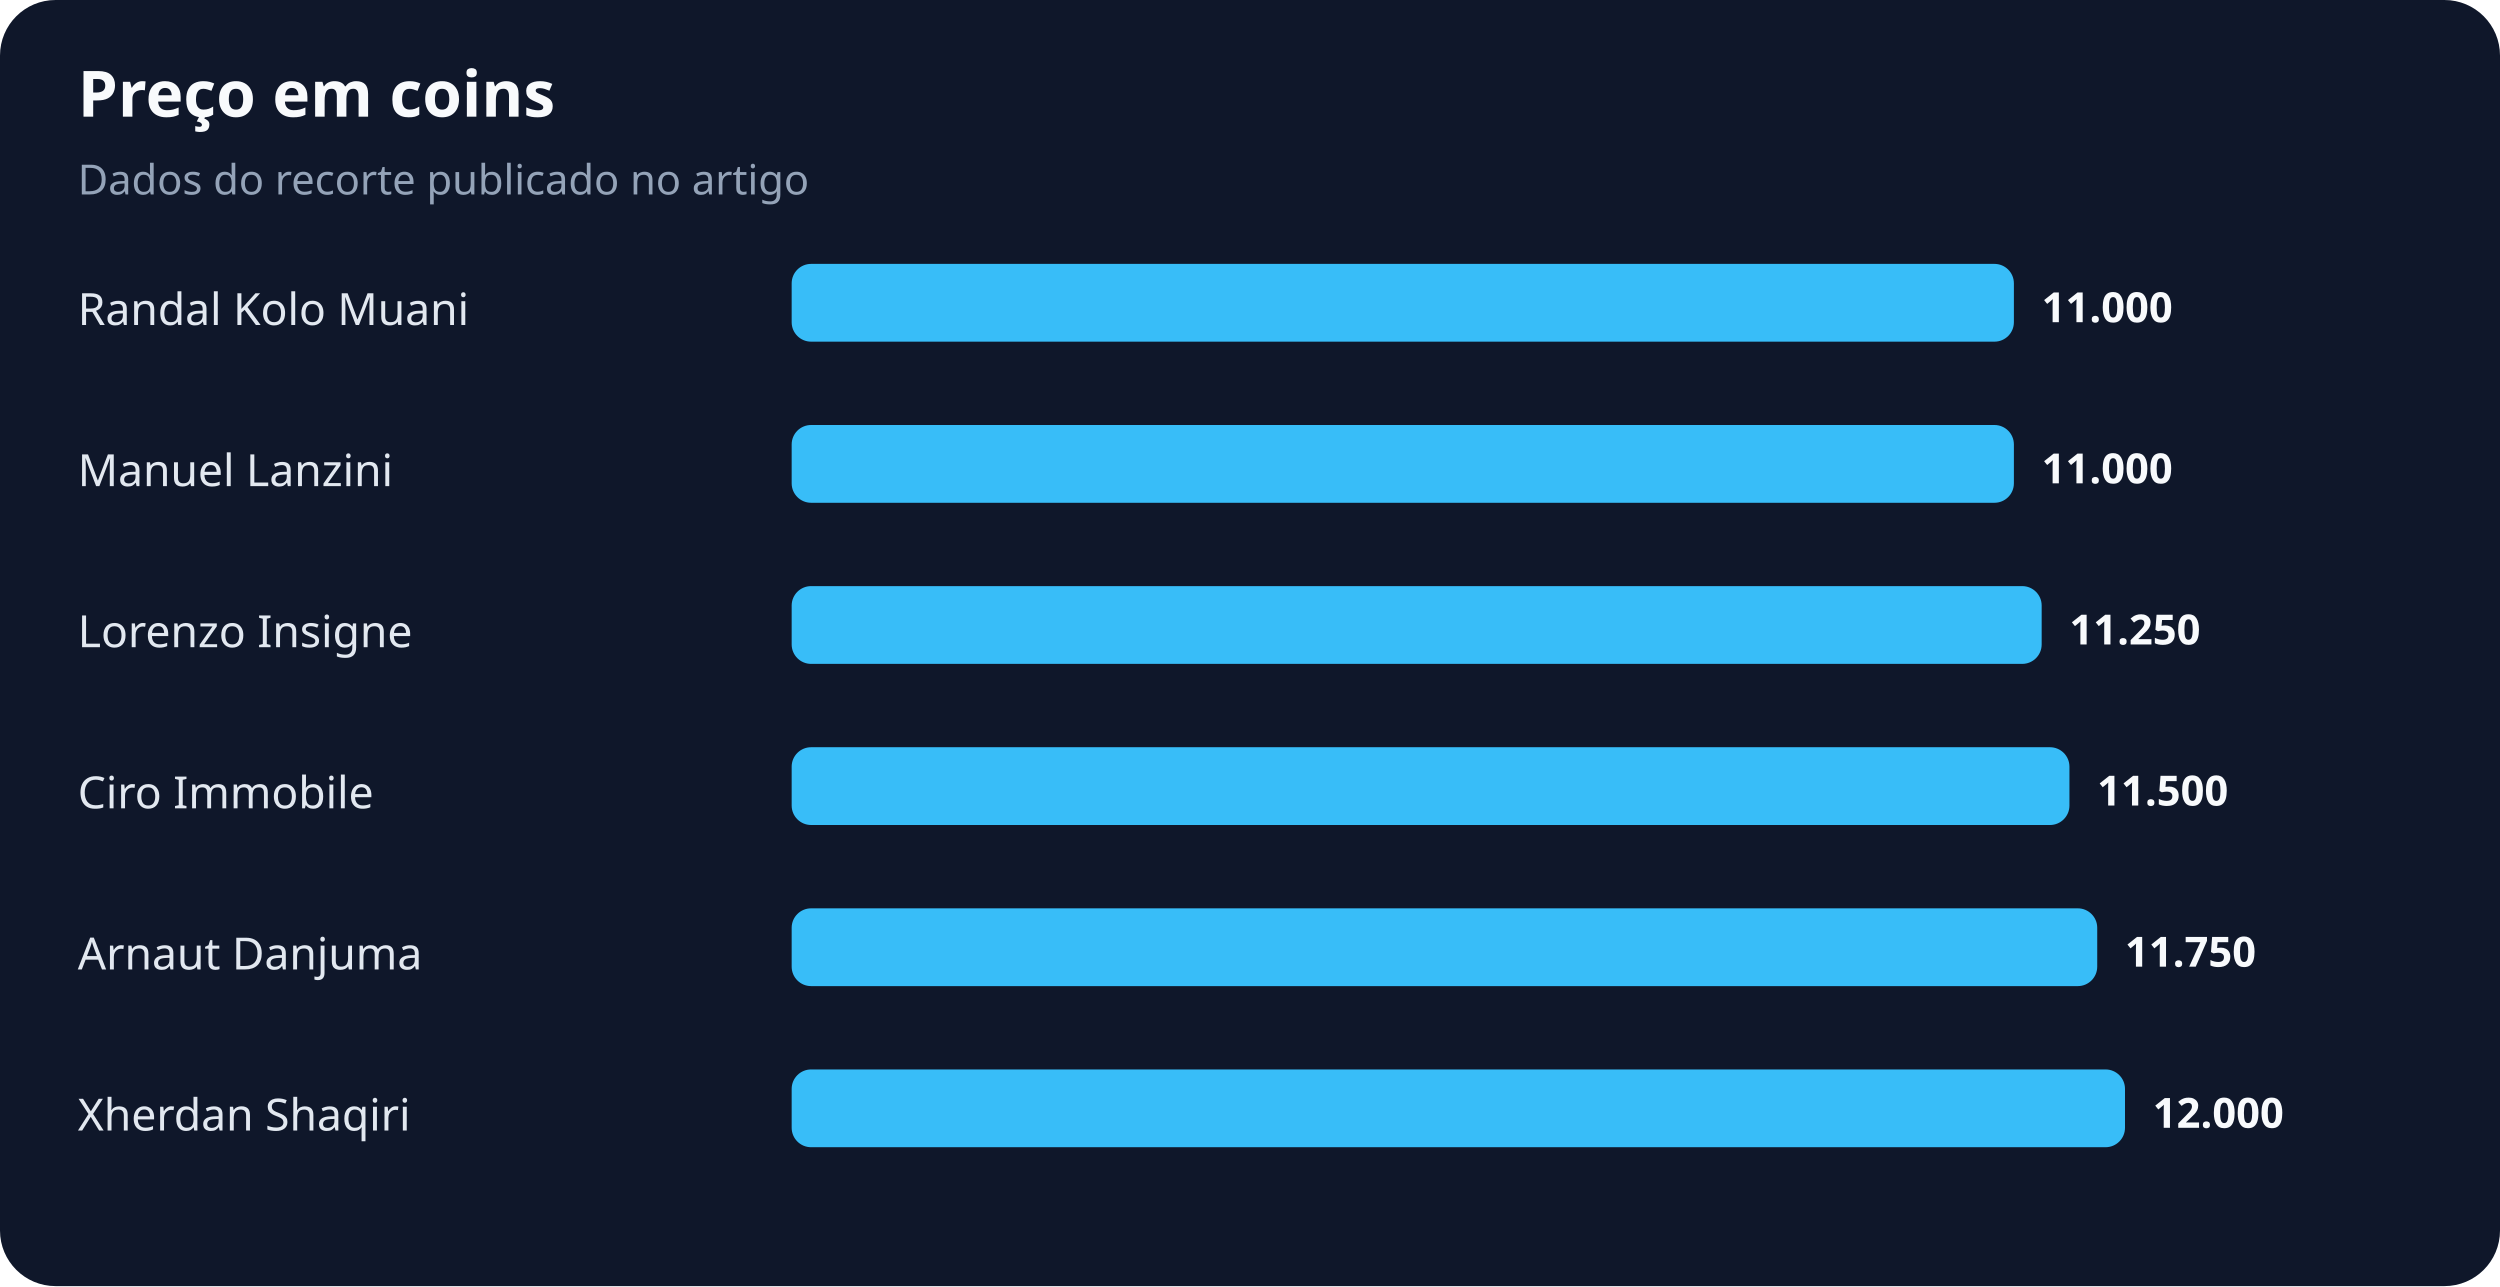
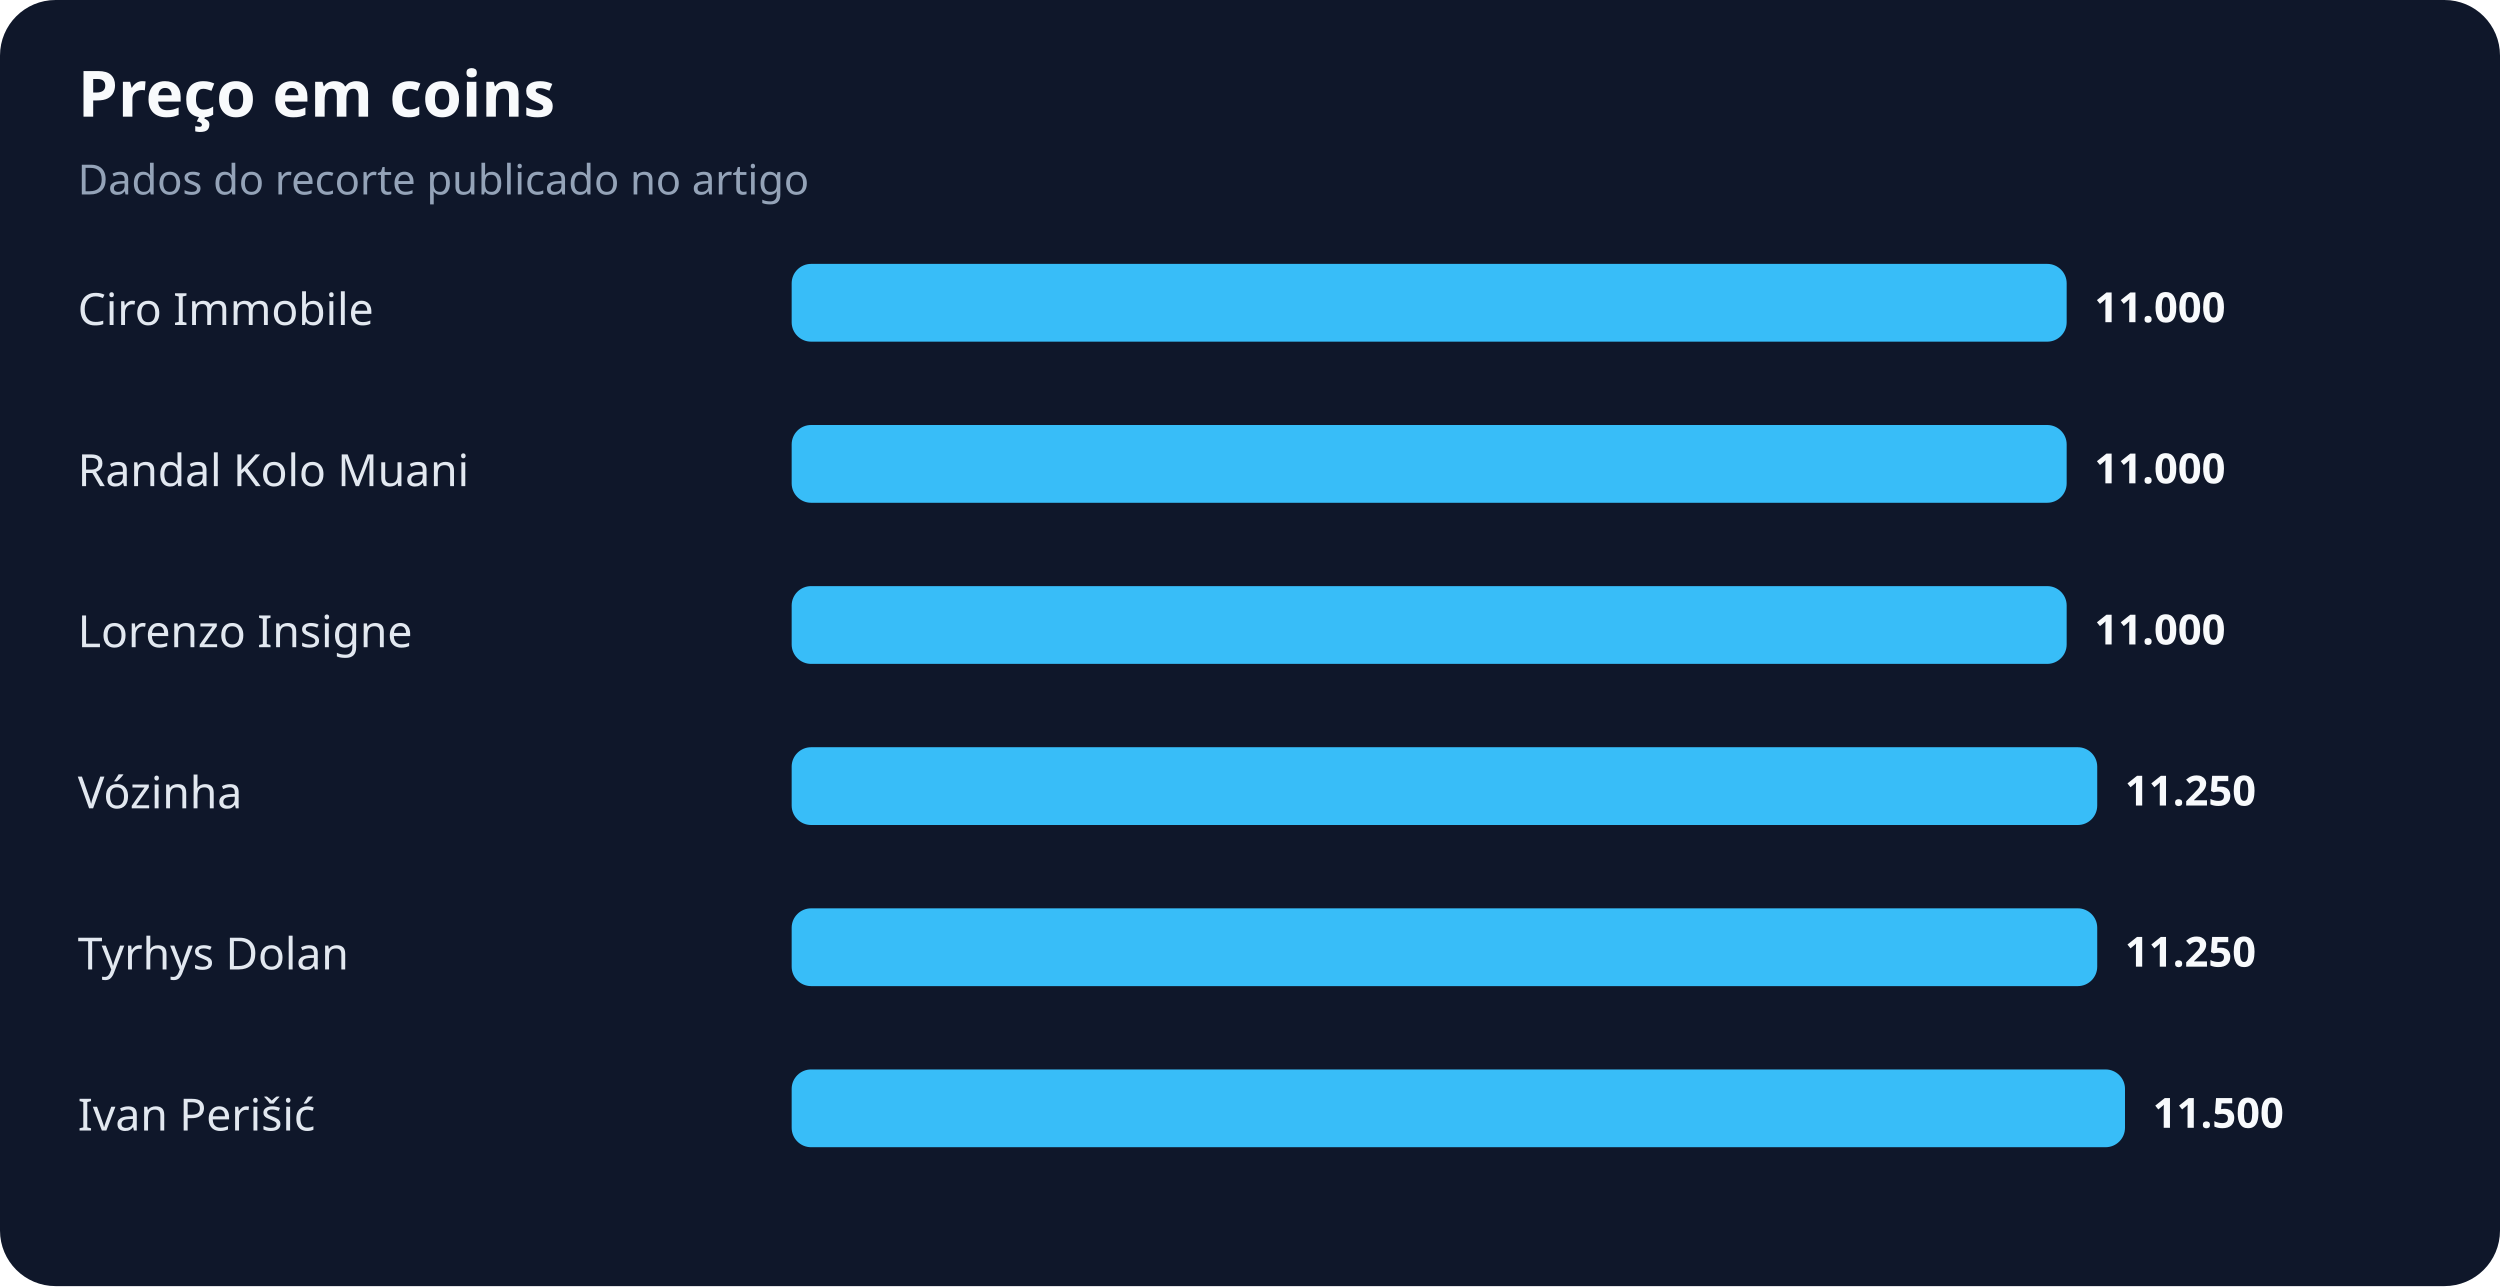
<svg xmlns="http://www.w3.org/2000/svg" width="900" height="463" viewBox="0 0 900 463" role="img" aria-labelledby="title desc">
  <rect width="100%" height="100%" rx="20" fill="#0f172a" />
  <text x="28" y="42" fill="#f8fafc" font-family="system-ui,sans-serif" font-size="23" font-weight="700">Preço em coins</text>
  <text x="28" y="70" fill="#94a3b8" font-family="system-ui,sans-serif" font-size="15">Dados do recorte publicado no artigo</text>
-   <text x="28" y="117" fill="#e2e8f0" font-family="system-ui,sans-serif" font-size="16">Randal Kolo Muani</text>
-   <rect x="285" y="95" width="440" height="28" rx="7" fill="#38bdf8" />
-   <text x="735" y="116" fill="#f8fafc" font-family="system-ui,sans-serif" font-size="15" font-weight="700">11.000</text>
-   <text x="28" y="175" fill="#e2e8f0" font-family="system-ui,sans-serif" font-size="16">Manuel Lanzini</text>
-   <rect x="285" y="153" width="440" height="28" rx="7" fill="#38bdf8" />
-   <text x="735" y="174" fill="#f8fafc" font-family="system-ui,sans-serif" font-size="15" font-weight="700">11.000</text>
+   <text x="28" y="117" fill="#e2e8f0" font-family="system-ui,sans-serif" font-size="16">Ciro Immobile</text>
+   <rect x="285" y="95" width="459" height="28" rx="7" fill="#38bdf8" />
+   <text x="754" y="116" fill="#f8fafc" font-family="system-ui,sans-serif" font-size="15" font-weight="700">11.000</text>
+   <text x="28" y="175" fill="#e2e8f0" font-family="system-ui,sans-serif" font-size="16">Randal Kolo Muani</text>
+   <rect x="285" y="153" width="459" height="28" rx="7" fill="#38bdf8" />
+   <text x="754" y="174" fill="#f8fafc" font-family="system-ui,sans-serif" font-size="15" font-weight="700">11.000</text>
  <text x="28" y="233" fill="#e2e8f0" font-family="system-ui,sans-serif" font-size="16">Lorenzo Insigne</text>
-   <rect x="285" y="211" width="450" height="28" rx="7" fill="#38bdf8" />
-   <text x="745" y="232" fill="#f8fafc" font-family="system-ui,sans-serif" font-size="15" font-weight="700">11.250</text>
-   <text x="28" y="291" fill="#e2e8f0" font-family="system-ui,sans-serif" font-size="16">Ciro Immobile</text>
-   <rect x="285" y="269" width="460" height="28" rx="7" fill="#38bdf8" />
-   <text x="755" y="290" fill="#f8fafc" font-family="system-ui,sans-serif" font-size="15" font-weight="700">11.500</text>
-   <text x="28" y="349" fill="#e2e8f0" font-family="system-ui,sans-serif" font-size="16">Arnaut Danjuma</text>
+   <rect x="285" y="211" width="459" height="28" rx="7" fill="#38bdf8" />
+   <text x="754" y="232" fill="#f8fafc" font-family="system-ui,sans-serif" font-size="15" font-weight="700">11.000</text>
+   <text x="28" y="291" fill="#e2e8f0" font-family="system-ui,sans-serif" font-size="16">Vózinha</text>
+   <rect x="285" y="269" width="470" height="28" rx="7" fill="#38bdf8" />
+   <text x="765" y="290" fill="#f8fafc" font-family="system-ui,sans-serif" font-size="15" font-weight="700">11.250</text>
+   <text x="28" y="349" fill="#e2e8f0" font-family="system-ui,sans-serif" font-size="16">Tyrhys Dolan</text>
  <rect x="285" y="327" width="470" height="28" rx="7" fill="#38bdf8" />
-   <text x="765" y="348" fill="#f8fafc" font-family="system-ui,sans-serif" font-size="15" font-weight="700">11.750</text>
-   <text x="28" y="407" fill="#e2e8f0" font-family="system-ui,sans-serif" font-size="16">Xherdan Shaqiri</text>
+   <text x="765" y="348" fill="#f8fafc" font-family="system-ui,sans-serif" font-size="15" font-weight="700">11.250</text>
+   <text x="28" y="407" fill="#e2e8f0" font-family="system-ui,sans-serif" font-size="16">Ivan Perišić</text>
  <rect x="285" y="385" width="480" height="28" rx="7" fill="#38bdf8" />
-   <text x="775" y="406" fill="#f8fafc" font-family="system-ui,sans-serif" font-size="15" font-weight="700">12.000</text>
+   <text x="775" y="406" fill="#f8fafc" font-family="system-ui,sans-serif" font-size="15" font-weight="700">11.500</text>
</svg>
